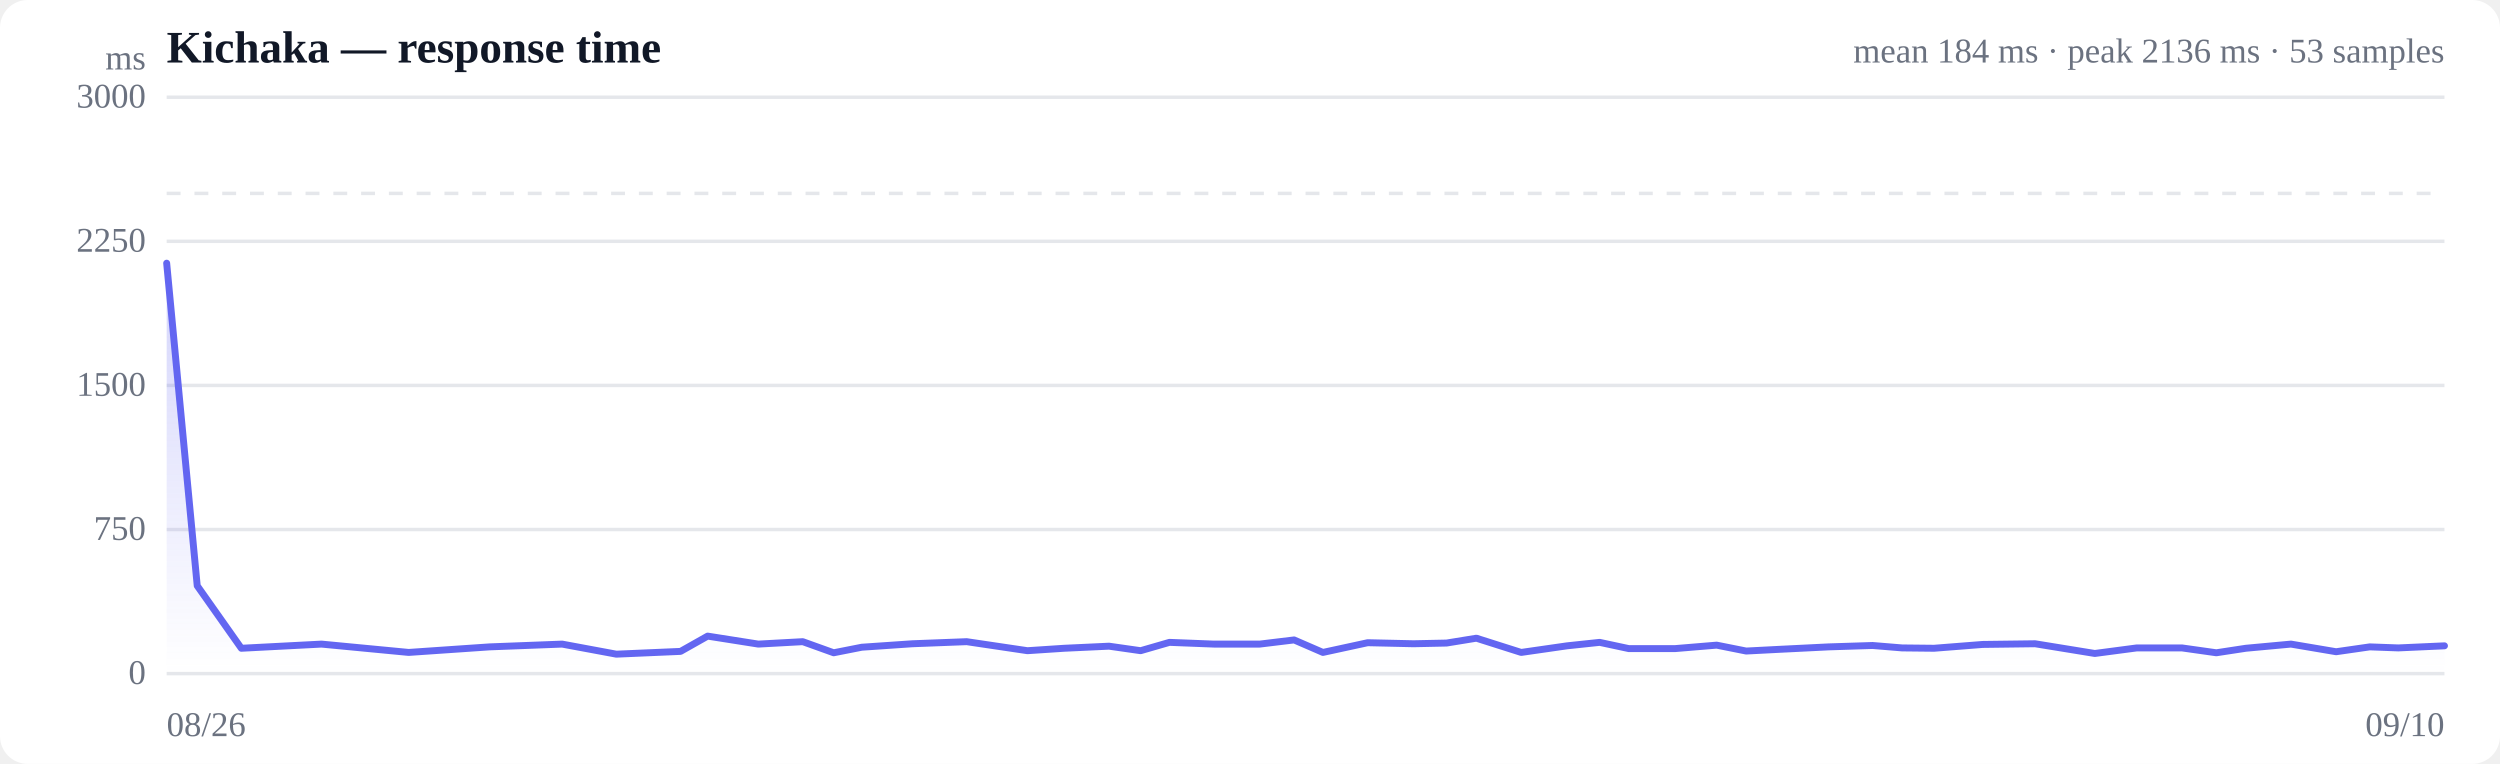
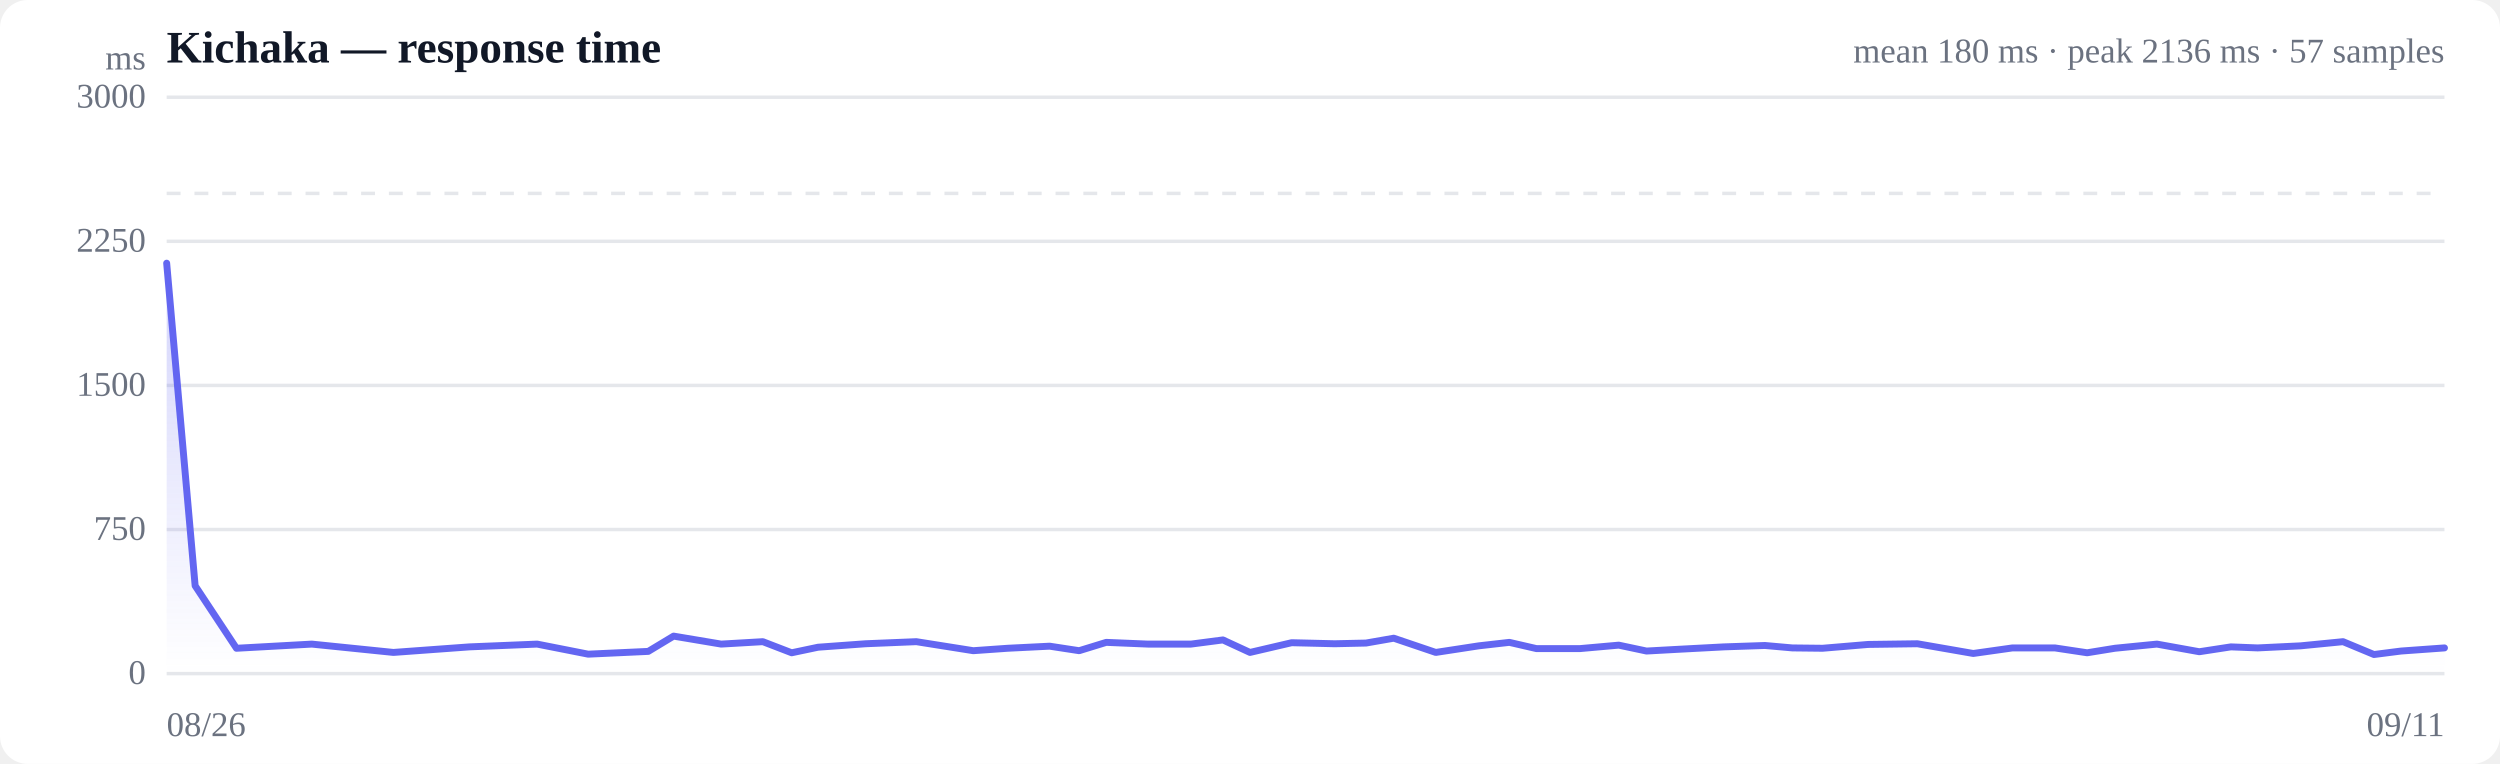
<svg xmlns="http://www.w3.org/2000/svg" viewBox="0 0 720 220" width="720" height="220" role="img" aria-label="Response time over time">
  <style>
  :root { color-scheme: light dark; }
  .bg { fill: #ffffff; }
  .grid { stroke: #e5e7eb; stroke-width: 1; }
  .axis { fill: #6b7280; font-size: 10px; }
  .title { fill: #111827; font-size: 13px; font-weight: 600; }
  .sub { fill: #6b7280; font-size: 10px; }
  .line { stroke: #6366f1; stroke-width: 2; fill: none; stroke-linejoin: round; stroke-linecap: round; }
  .area { fill: url(#fade); }
  .dot-degraded { fill: #f59e0b; }
  .dot-down { fill: #ef4444; }
  .empty { fill: #9ca3af; font-size: 12px; }
  @media (prefers-color-scheme: dark) {
    .bg { fill: #0b0f19; }
    .grid { stroke: #1f2937; }
    .axis, .sub { fill: #9ca3af; }
    .title { fill: #f3f4f6; }
    .line { stroke: #818cf8; }
  }
</style>
  <defs>
    <linearGradient id="fade" x1="0" y1="0" x2="0" y2="1">
      <stop offset="0%" stop-color="#6366f1" stop-opacity="0.28" />
      <stop offset="100%" stop-color="#6366f1" stop-opacity="0" />
    </linearGradient>
  </defs>
  <rect class="bg" width="720" height="220" rx="8" />
  <text class="title" x="48" y="18">Kichaka — response time</text>
-   <text class="sub" x="704" y="18" text-anchor="end">mean 184 ms · peak 2136 ms · 53 samples</text>
+   <text class="sub" x="704" y="18" text-anchor="end">mean 180 ms · peak 2136 ms · 57 samples</text>
  <line class="grid" x1="48" y1="194.0" x2="704" y2="194.0" />
  <text class="axis" x="42" y="197" text-anchor="end">0</text>
  <line class="grid" x1="48" y1="152.5" x2="704" y2="152.5" />
  <text class="axis" x="42" y="155.5" text-anchor="end">750</text>
  <line class="grid" x1="48" y1="111.0" x2="704" y2="111.0" />
  <text class="axis" x="42" y="114" text-anchor="end">1500</text>
  <line class="grid" x1="48" y1="69.5" x2="704" y2="69.5" />
  <text class="axis" x="42" y="72.5" text-anchor="end">2250</text>
  <line class="grid" x1="48" y1="28.0" x2="704" y2="28.0" />
  <text class="axis" x="42" y="31" text-anchor="end">3000</text>
  <line class="grid" stroke-dasharray="4 4" x1="48" y1="55.7" x2="704" y2="55.7" />
-   <path class="area" d="M48.0,75.8 L48.0,75.8 L56.8,168.7 L69.5,186.7 L92.6,185.5 L117.7,187.9 L141.0,186.3 L161.9,185.5 L177.5,188.4 L196.0,187.6 L203.8,183.2 L218.4,185.5 L231.2,184.8 L240.1,188.0 L248.2,186.4 L262.8,185.4 L278.4,184.8 L295.9,187.4 L306.5,186.7 L319.4,186.1 L328.5,187.4 L336.8,185.0 L349.6,185.5 L362.8,185.5 L372.7,184.3 L381.0,187.9 L393.9,185.1 L407.1,185.4 L416.6,185.2 L425.2,183.8 L438.1,187.9 L451.3,186.0 L460.7,185.0 L469.1,186.8 L482.4,186.8 L494.4,185.8 L502.9,187.5 L512.6,187.0 L526.7,186.3 L539.3,185.9 L547.8,186.6 L557.0,186.7 L571.0,185.6 L586.1,185.4 L603.3,188.2 L615.4,186.6 L628.4,186.6 L638.3,188.0 L646.8,186.7 L659.8,185.5 L672.8,187.7 L682.5,186.3 L690.7,186.6 L704.0,186.0 L704.0,194.0 L48.0,194.0 Z" />
-   <path class="line" d="M48.0,75.8 L56.8,168.7 L69.5,186.7 L92.6,185.5 L117.7,187.9 L141.0,186.3 L161.9,185.5 L177.5,188.4 L196.0,187.6 L203.8,183.2 L218.4,185.5 L231.2,184.8 L240.1,188.0 L248.2,186.4 L262.8,185.4 L278.4,184.8 L295.9,187.4 L306.5,186.7 L319.4,186.1 L328.5,187.4 L336.8,185.0 L349.6,185.5 L362.8,185.5 L372.7,184.3 L381.0,187.9 L393.9,185.1 L407.1,185.4 L416.6,185.2 L425.2,183.8 L438.1,187.9 L451.3,186.0 L460.7,185.0 L469.1,186.8 L482.4,186.8 L494.4,185.8 L502.9,187.5 L512.6,187.0 L526.7,186.3 L539.3,185.9 L547.8,186.6 L557.0,186.7 L571.0,185.6 L586.1,185.4 L603.3,188.2 L615.4,186.6 L628.4,186.6 L638.3,188.0 L646.8,186.7 L659.8,185.5 L672.8,187.7 L682.5,186.3 L690.7,186.6 L704.0,186.0" />
+   <path class="area" d="M48.0,75.8 L48.0,75.8 L56.2,168.7 L68.1,186.7 L89.8,185.5 L113.3,187.9 L135.2,186.3 L154.7,185.5 L169.4,188.4 L186.7,187.6 L194.0,183.2 L207.7,185.5 L219.7,184.8 L228.0,188.0 L235.6,186.4 L249.3,185.4 L263.9,184.8 L280.3,187.4 L290.2,186.7 L302.3,186.1 L310.8,187.4 L318.6,185.0 L330.6,185.5 L343.0,185.5 L352.2,184.3 L360.0,187.9 L372.0,185.1 L384.4,185.4 L393.4,185.2 L401.4,183.8 L413.5,187.9 L425.9,186.0 L434.7,185.0 L442.5,186.8 L455.0,186.8 L466.2,185.8 L474.2,187.5 L483.3,187.0 L496.5,186.3 L508.3,185.9 L516.2,186.6 L524.9,186.7 L538.0,185.6 L552.2,185.4 L568.3,188.2 L579.6,186.6 L591.8,186.6 L601.1,188.0 L609.1,186.7 L621.2,185.5 L633.4,187.7 L642.5,186.3 L650.2,186.6 L662.6,186.0 L674.8,184.8 L683.7,188.5 L691.5,187.5 L704.0,186.6 L704.0,194.0 L48.0,194.0 Z" />
+   <path class="line" d="M48.0,75.8 L56.2,168.7 L68.1,186.7 L89.8,185.5 L113.3,187.9 L135.2,186.3 L154.7,185.5 L169.4,188.4 L186.7,187.6 L194.0,183.2 L207.7,185.5 L219.7,184.8 L228.0,188.0 L235.6,186.4 L249.3,185.4 L263.9,184.8 L280.3,187.4 L290.2,186.7 L302.3,186.1 L310.8,187.4 L318.6,185.0 L330.6,185.5 L343.0,185.5 L352.2,184.3 L360.0,187.9 L372.0,185.1 L384.4,185.4 L393.4,185.2 L401.4,183.8 L413.5,187.9 L425.9,186.0 L434.7,185.0 L442.5,186.8 L455.0,186.8 L466.2,185.8 L474.2,187.5 L483.3,187.0 L496.5,186.3 L508.3,185.9 L516.2,186.6 L524.9,186.7 L538.0,185.6 L552.2,185.4 L568.3,188.2 L579.6,186.6 L591.8,186.6 L601.1,188.0 L609.1,186.7 L621.2,185.5 L633.4,187.7 L642.5,186.3 L650.2,186.6 L662.6,186.0 L674.8,184.8 L683.7,188.5 L691.5,187.5 L704.0,186.6" />
  <text class="axis" x="48" y="212">08/26</text>
-   <text class="axis" x="704" y="212" text-anchor="end">09/10</text>
+   <text class="axis" x="704" y="212" text-anchor="end">09/11</text>
  <text class="axis" x="42" y="20" text-anchor="end">ms</text>
</svg>
